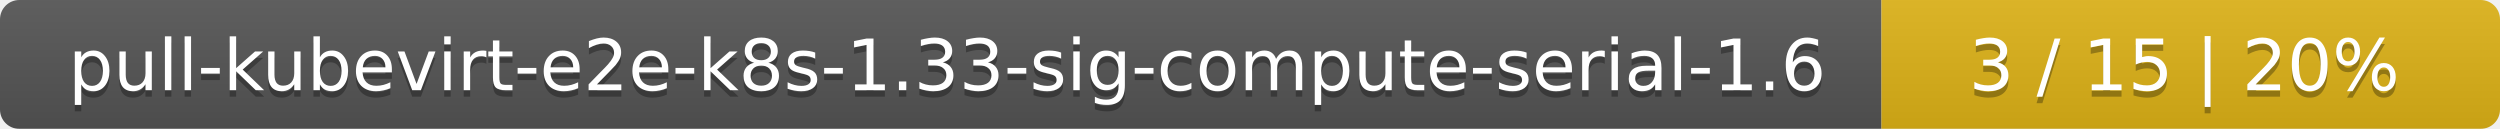
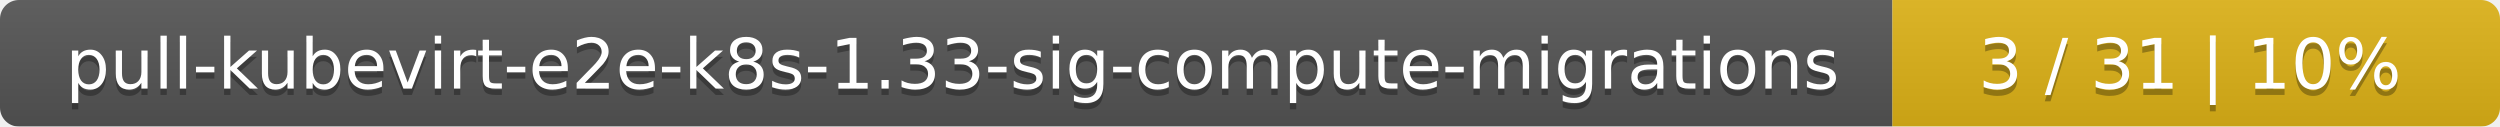
- <svg xmlns="http://www.w3.org/2000/svg" width="388" height="20">
+ <svg xmlns="http://www.w3.org/2000/svg" width="395" height="20">
  <linearGradient id="smooth" x2="0" y2="100%">
    <stop offset="0" stop-color="#bbb" stop-opacity=".1" />
    <stop offset="1" stop-opacity=".1" />
  </linearGradient>
  <mask id="round">
-     <rect width="388" height="20" rx="3" fill="#fff" />
+     <rect width="395" height="20" rx="3" fill="#fff" />
  </mask>
  <g mask="url(#round)">
-     <rect width="292" height="20" fill="#555" />
-     <rect x="292" width="96" height="20" fill="#dfb317" />
-     <rect width="388" height="20" fill="url(#smooth)" />
+     <rect width="299" height="20" fill="#555" />
+     <rect x="299" width="96" height="20" fill="#dfb317" />
+     <rect width="395" height="20" fill="url(#smooth)" />
  </g>
  <g fill="#fff" text-anchor="middle" font-family="DejaVu Sans,Verdana,Geneva,sans-serif" font-size="11">
-     <text x="147" y="15" fill="#010101" fill-opacity=".3">pull-kubevirt-e2e-k8s-1.33-sig-compute-serial-1.6</text>
-     <text x="147" y="14">pull-kubevirt-e2e-k8s-1.33-sig-compute-serial-1.6</text>
-     <text x="339" y="15" fill="#010101" fill-opacity=".3">3 / 15    |    20%</text>
-     <text x="339" y="14">3 / 15    |    20%</text>
+     <text x="150.5" y="15" fill="#010101" fill-opacity=".3">pull-kubevirt-e2e-k8s-1.33-sig-compute-migrations</text>
+     <text x="150.5" y="14">pull-kubevirt-e2e-k8s-1.33-sig-compute-migrations</text>
+     <text x="346" y="15" fill="#010101" fill-opacity=".3">3 / 31    |    10%</text>
+     <text x="346" y="14">3 / 31    |    10%</text>
  </g>
</svg>
